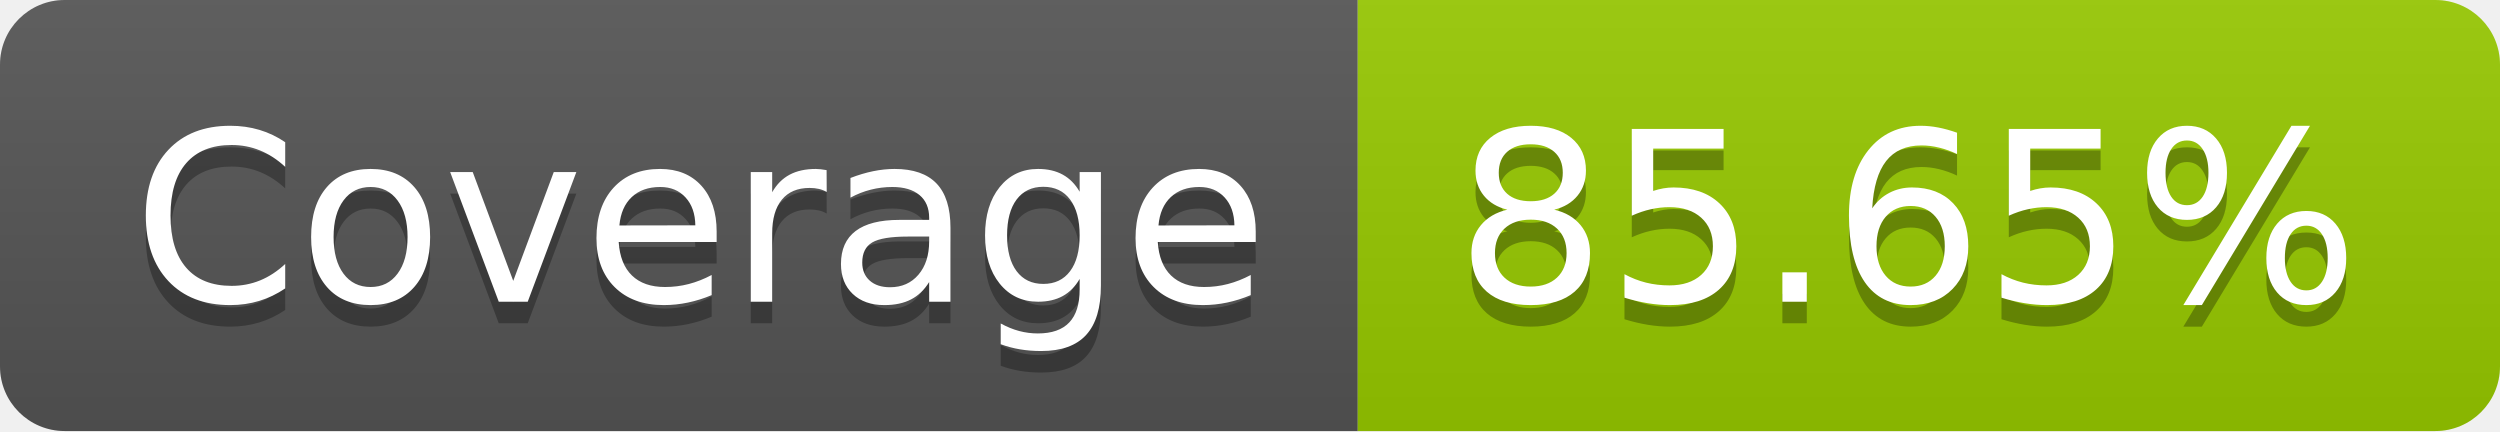
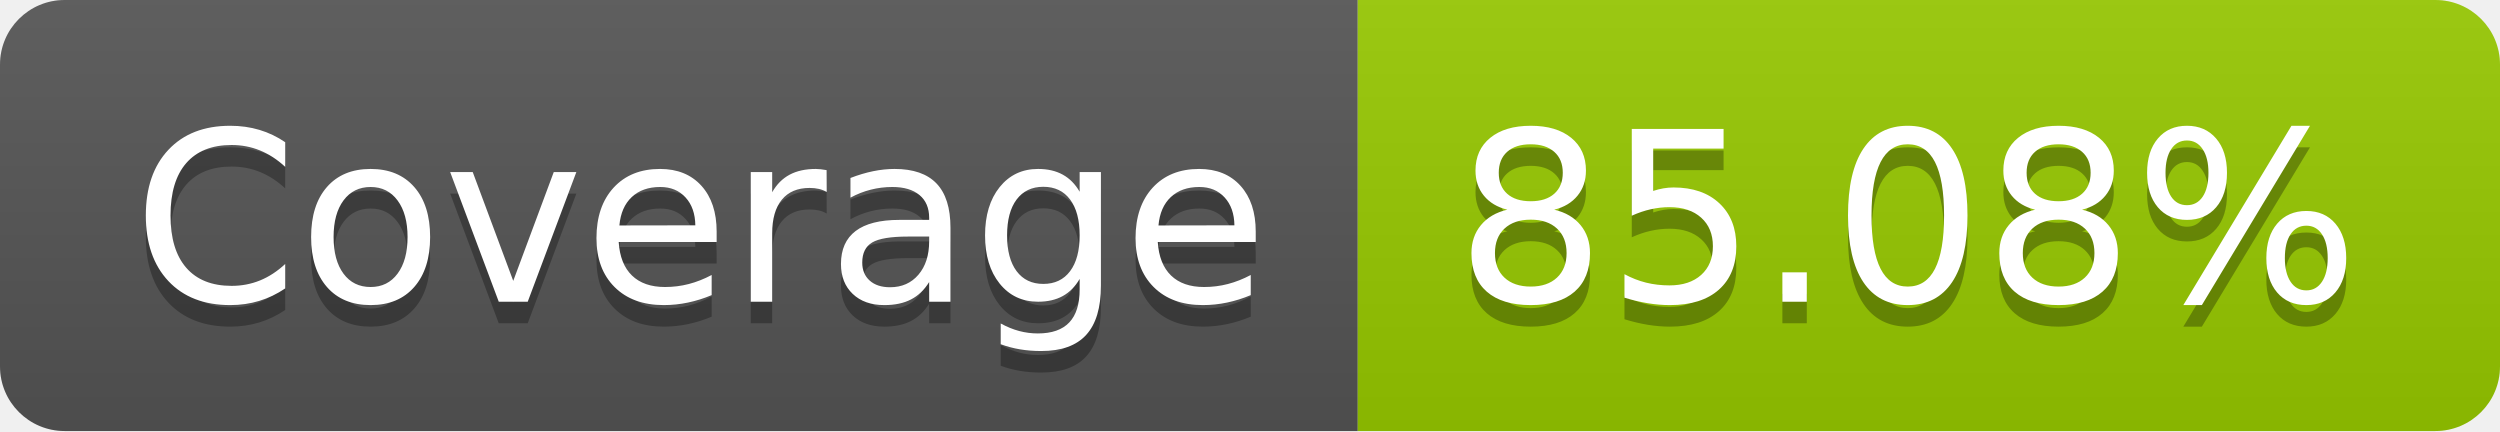
- <svg xmlns="http://www.w3.org/2000/svg" width="116" height="20" role="img" aria-label="Coverage: 85.65%">
+ <svg xmlns="http://www.w3.org/2000/svg" width="116" height="20" role="img" aria-label="Coverage: 85.08%">
  <linearGradient id="s" x2="0" y2="100%">
    <stop offset="0" stop-color="#bbb" stop-opacity=".1" />
    <stop offset="1" stop-opacity=".1" />
  </linearGradient>
  <clipPath id="r">
    <rect width="116" height="20" rx="3" fill="#fff" />
  </clipPath>
  <g clip-path="url(#r)">
    <rect width="63" height="20" fill="#555" />
    <rect x="63" width="53" height="20" fill="#97ca00" />
    <rect width="116" height="20" fill="url(#s)" />
  </g>
  <g fill="#fff" text-anchor="middle" font-family="Verdana,Geneva,DejaVu Sans,sans-serif" text-rendering="geometricPrecision" font-size="110">
    <text aria-hidden="true" x="325" y="150" fill="#010101" fill-opacity=".3" transform="scale(.1)" textLength="530">Coverage</text>
    <text x="325" y="140" transform="scale(.1)" fill="#fff" textLength="530">Coverage</text>
-     <text aria-hidden="true" x="885" y="150" fill="#010101" fill-opacity=".3" transform="scale(.1)" textLength="430">85.65%</text>
-     <text x="885" y="140" transform="scale(.1)" fill="#fff" textLength="430">85.65%</text>
+     <text aria-hidden="true" x="885" y="150" fill="#010101" fill-opacity=".3" transform="scale(.1)" textLength="430">85.08%</text>
+     <text x="885" y="140" transform="scale(.1)" fill="#fff" textLength="430">85.08%</text>
  </g>
</svg>
